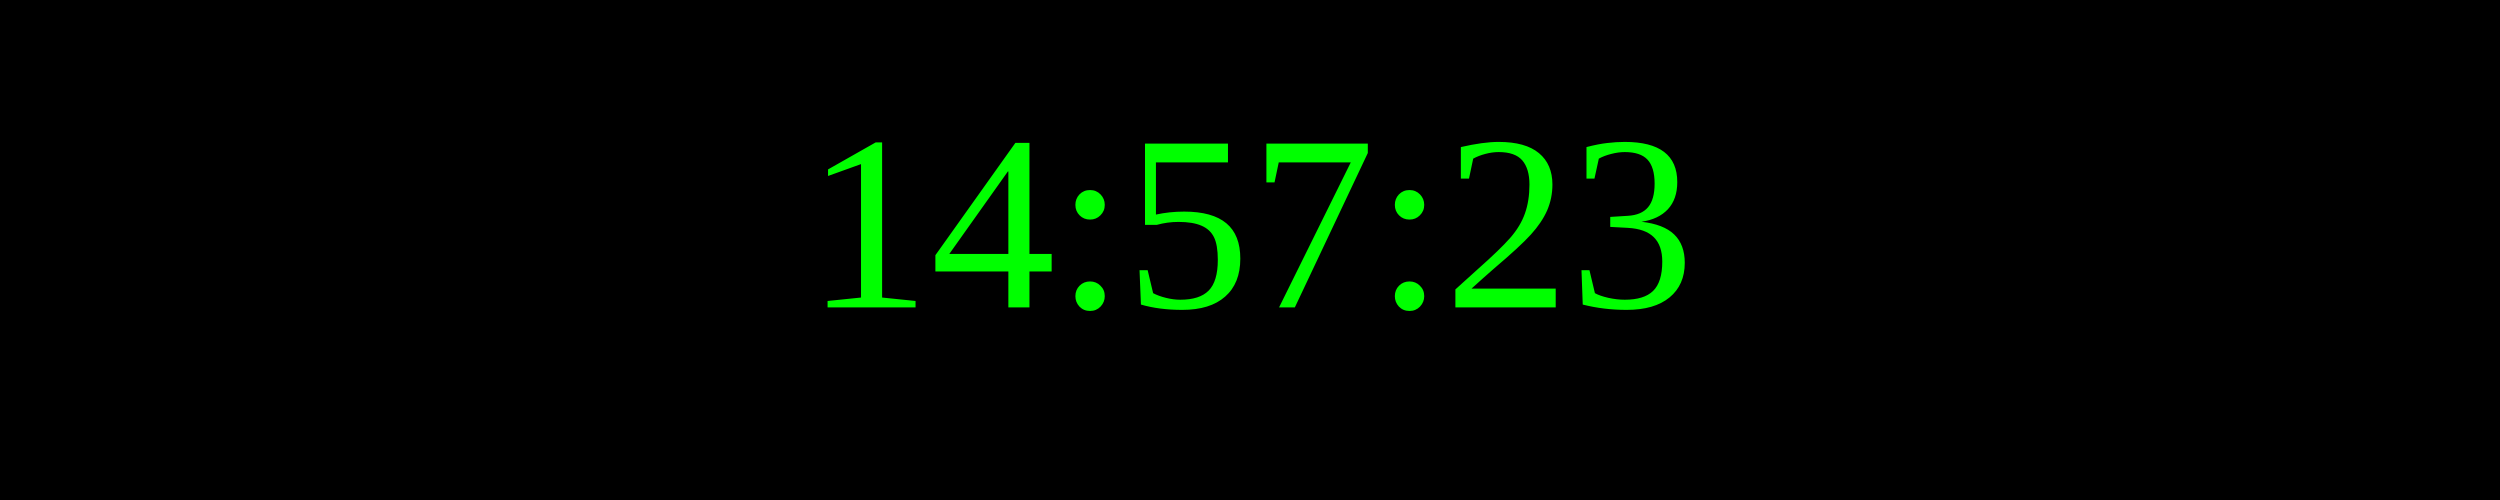
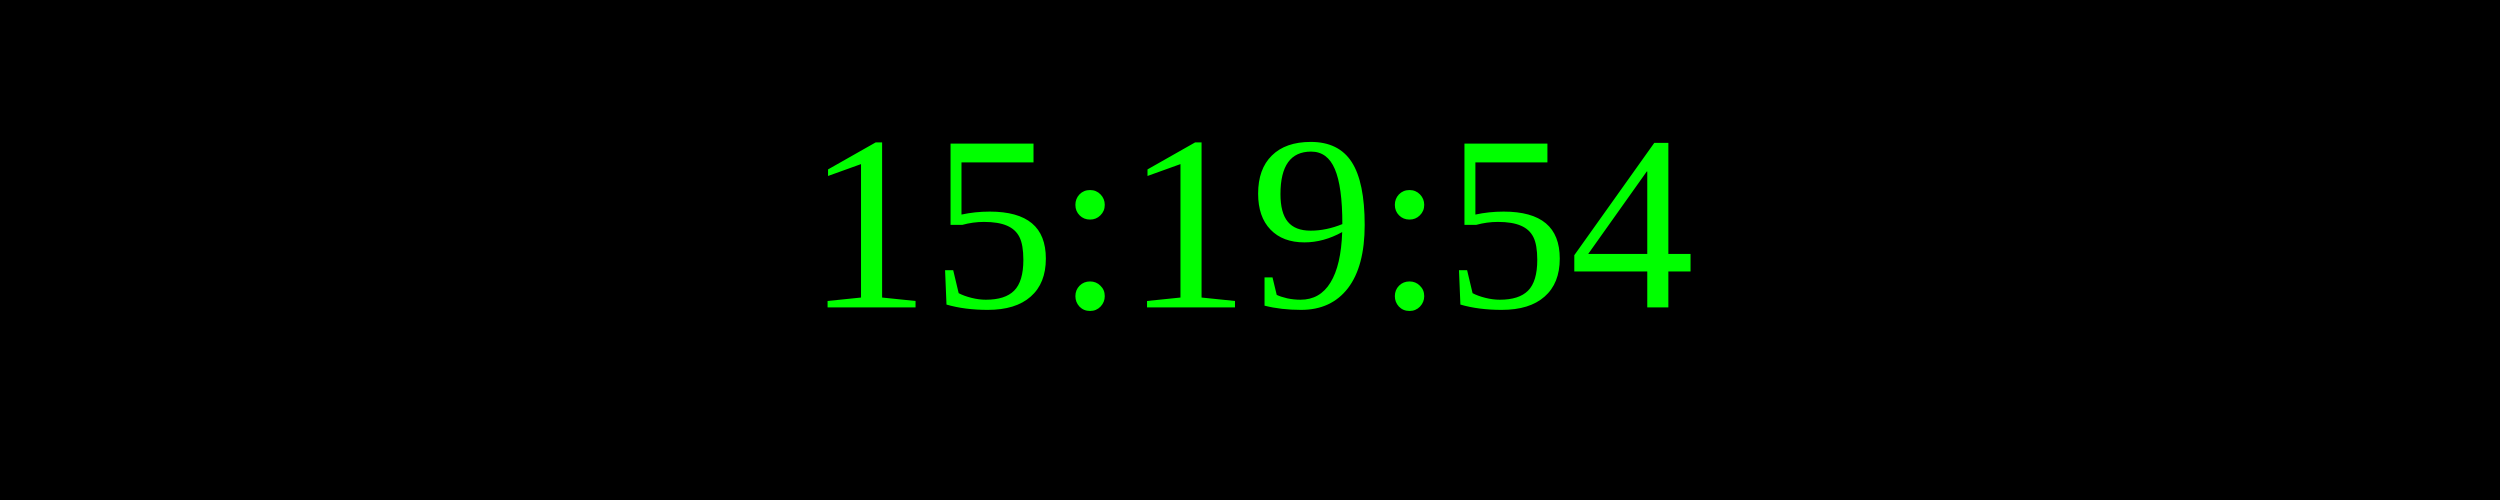
<svg xmlns="http://www.w3.org/2000/svg" width="250" height="50">
  <rect width="100%" height="100%" fill="black" />
  <text x="50%" y="50%" font-size="25" fill="lime" text-anchor="middle" dominant-baseline="middle">
- 14:57:23
+ 15:19:54
</text>
</svg>
